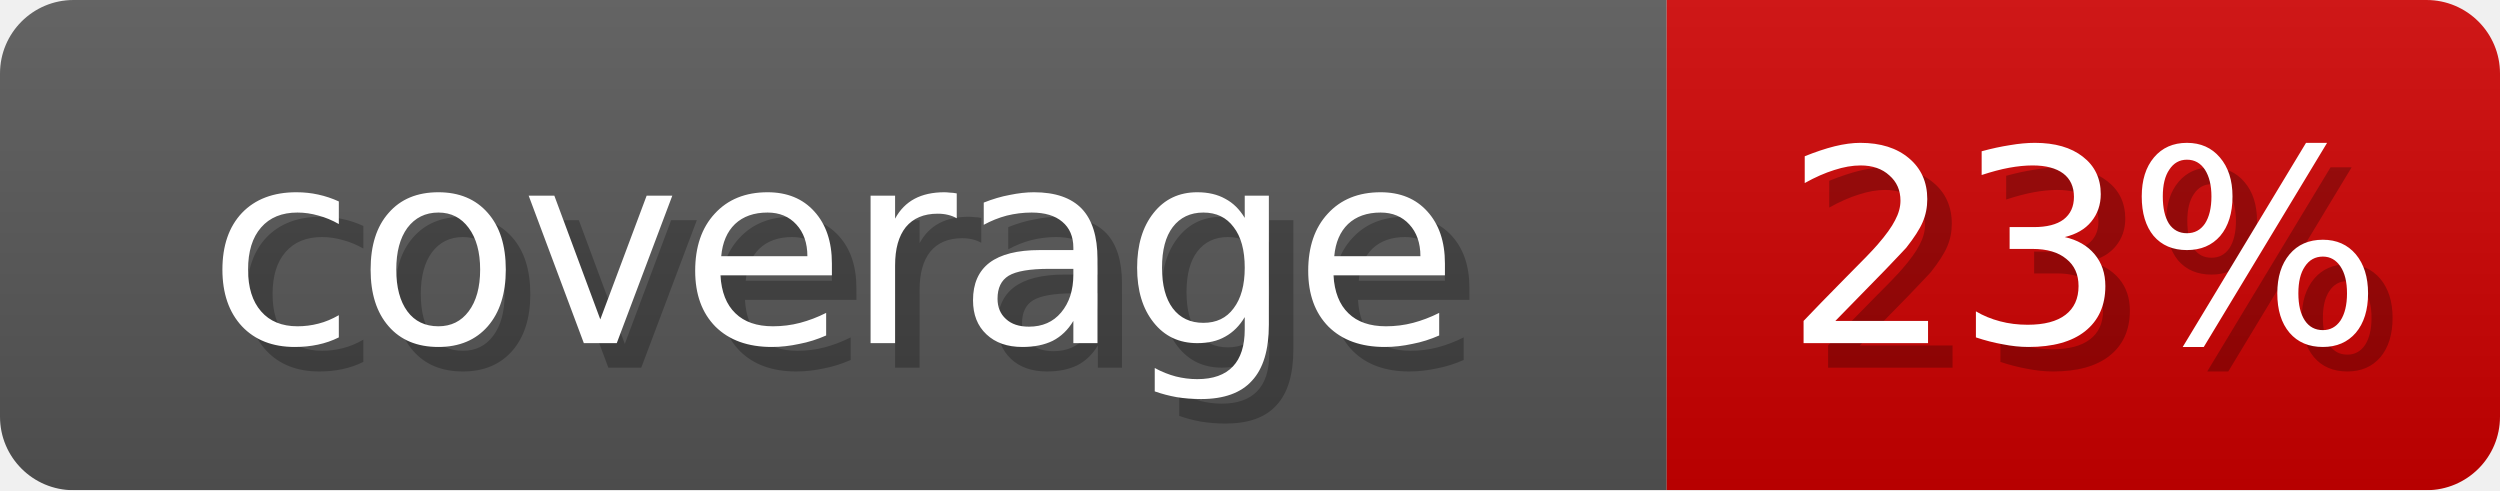
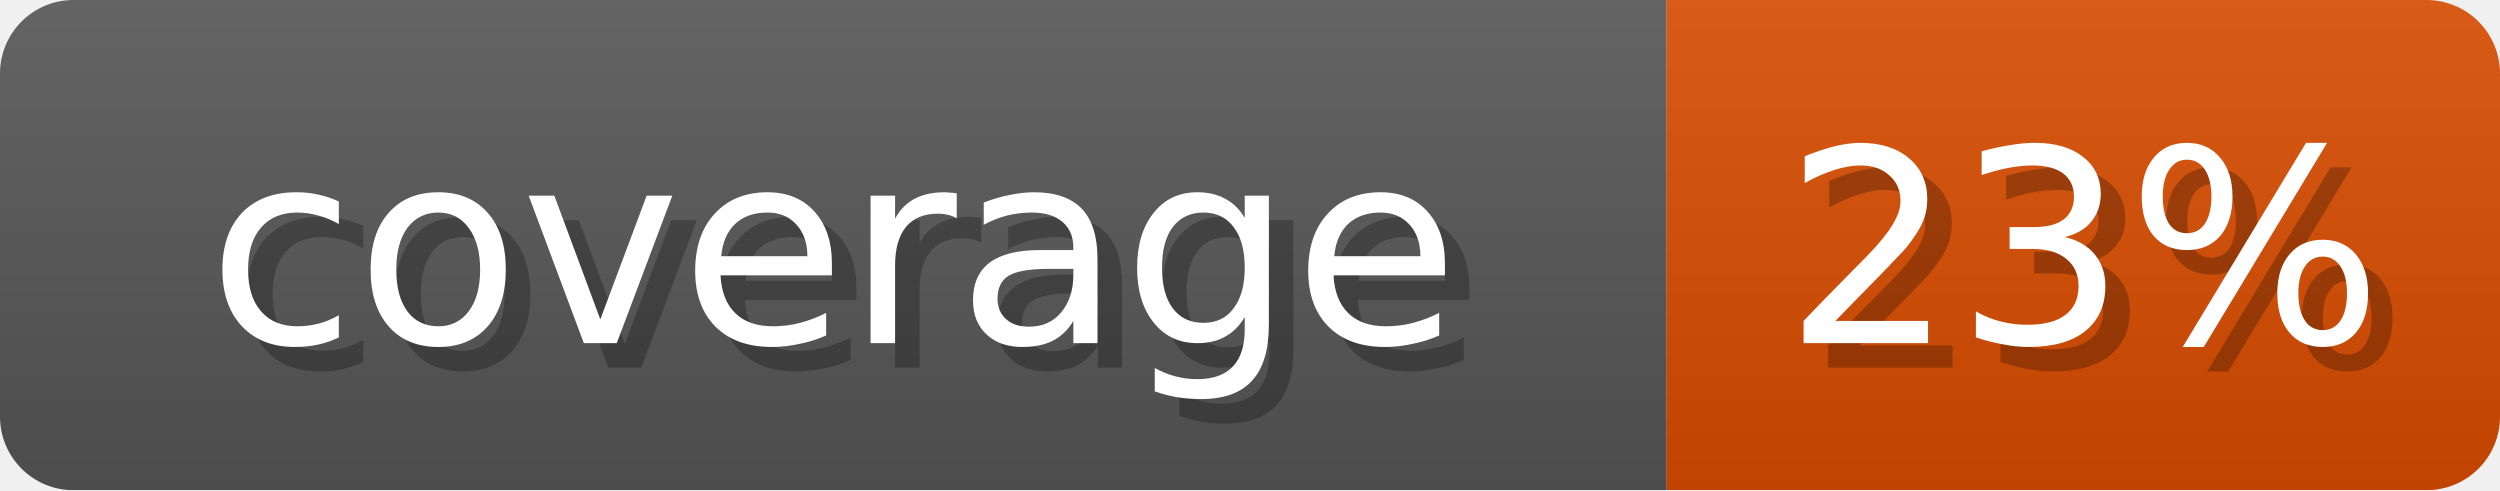
<svg xmlns="http://www.w3.org/2000/svg" width="102" height="20" role="img" aria-label="coverage: 23%">
  <linearGradient id="s" x2="0" y2="100%">
    <stop offset="0" stop-opacity=".1" stop-color="#EEE" />
    <stop offset="1" stop-opacity=".1" />
  </linearGradient>
  <mask id="m">
    <rect width="102" height="20" rx="3" fill="#fff" />
  </mask>
  <g mask="url(#m)">
    <rect width="68" height="20" fill="#555" />
-     <rect x="68" width="34" height="20" fill="#CC0000" />
+     <rect x="68" width="34" height="20" fill="#D64B00" />
    <rect width="102" height="20" fill="url(#s)" />
  </g>
  <g fill="#fff" text-anchor="middle" font-family="Verdana,DejaVu Sans,sans-serif" font-size="11">
    <text x="35" y="15" fill="#000" opacity="0.25">coverage</text>
    <text x="34" y="14">coverage</text>
    <text x="86" y="15" fill="#000" opacity="0.25">23%</text>
    <text x="85" y="14">23%</text>
  </g>
</svg>
